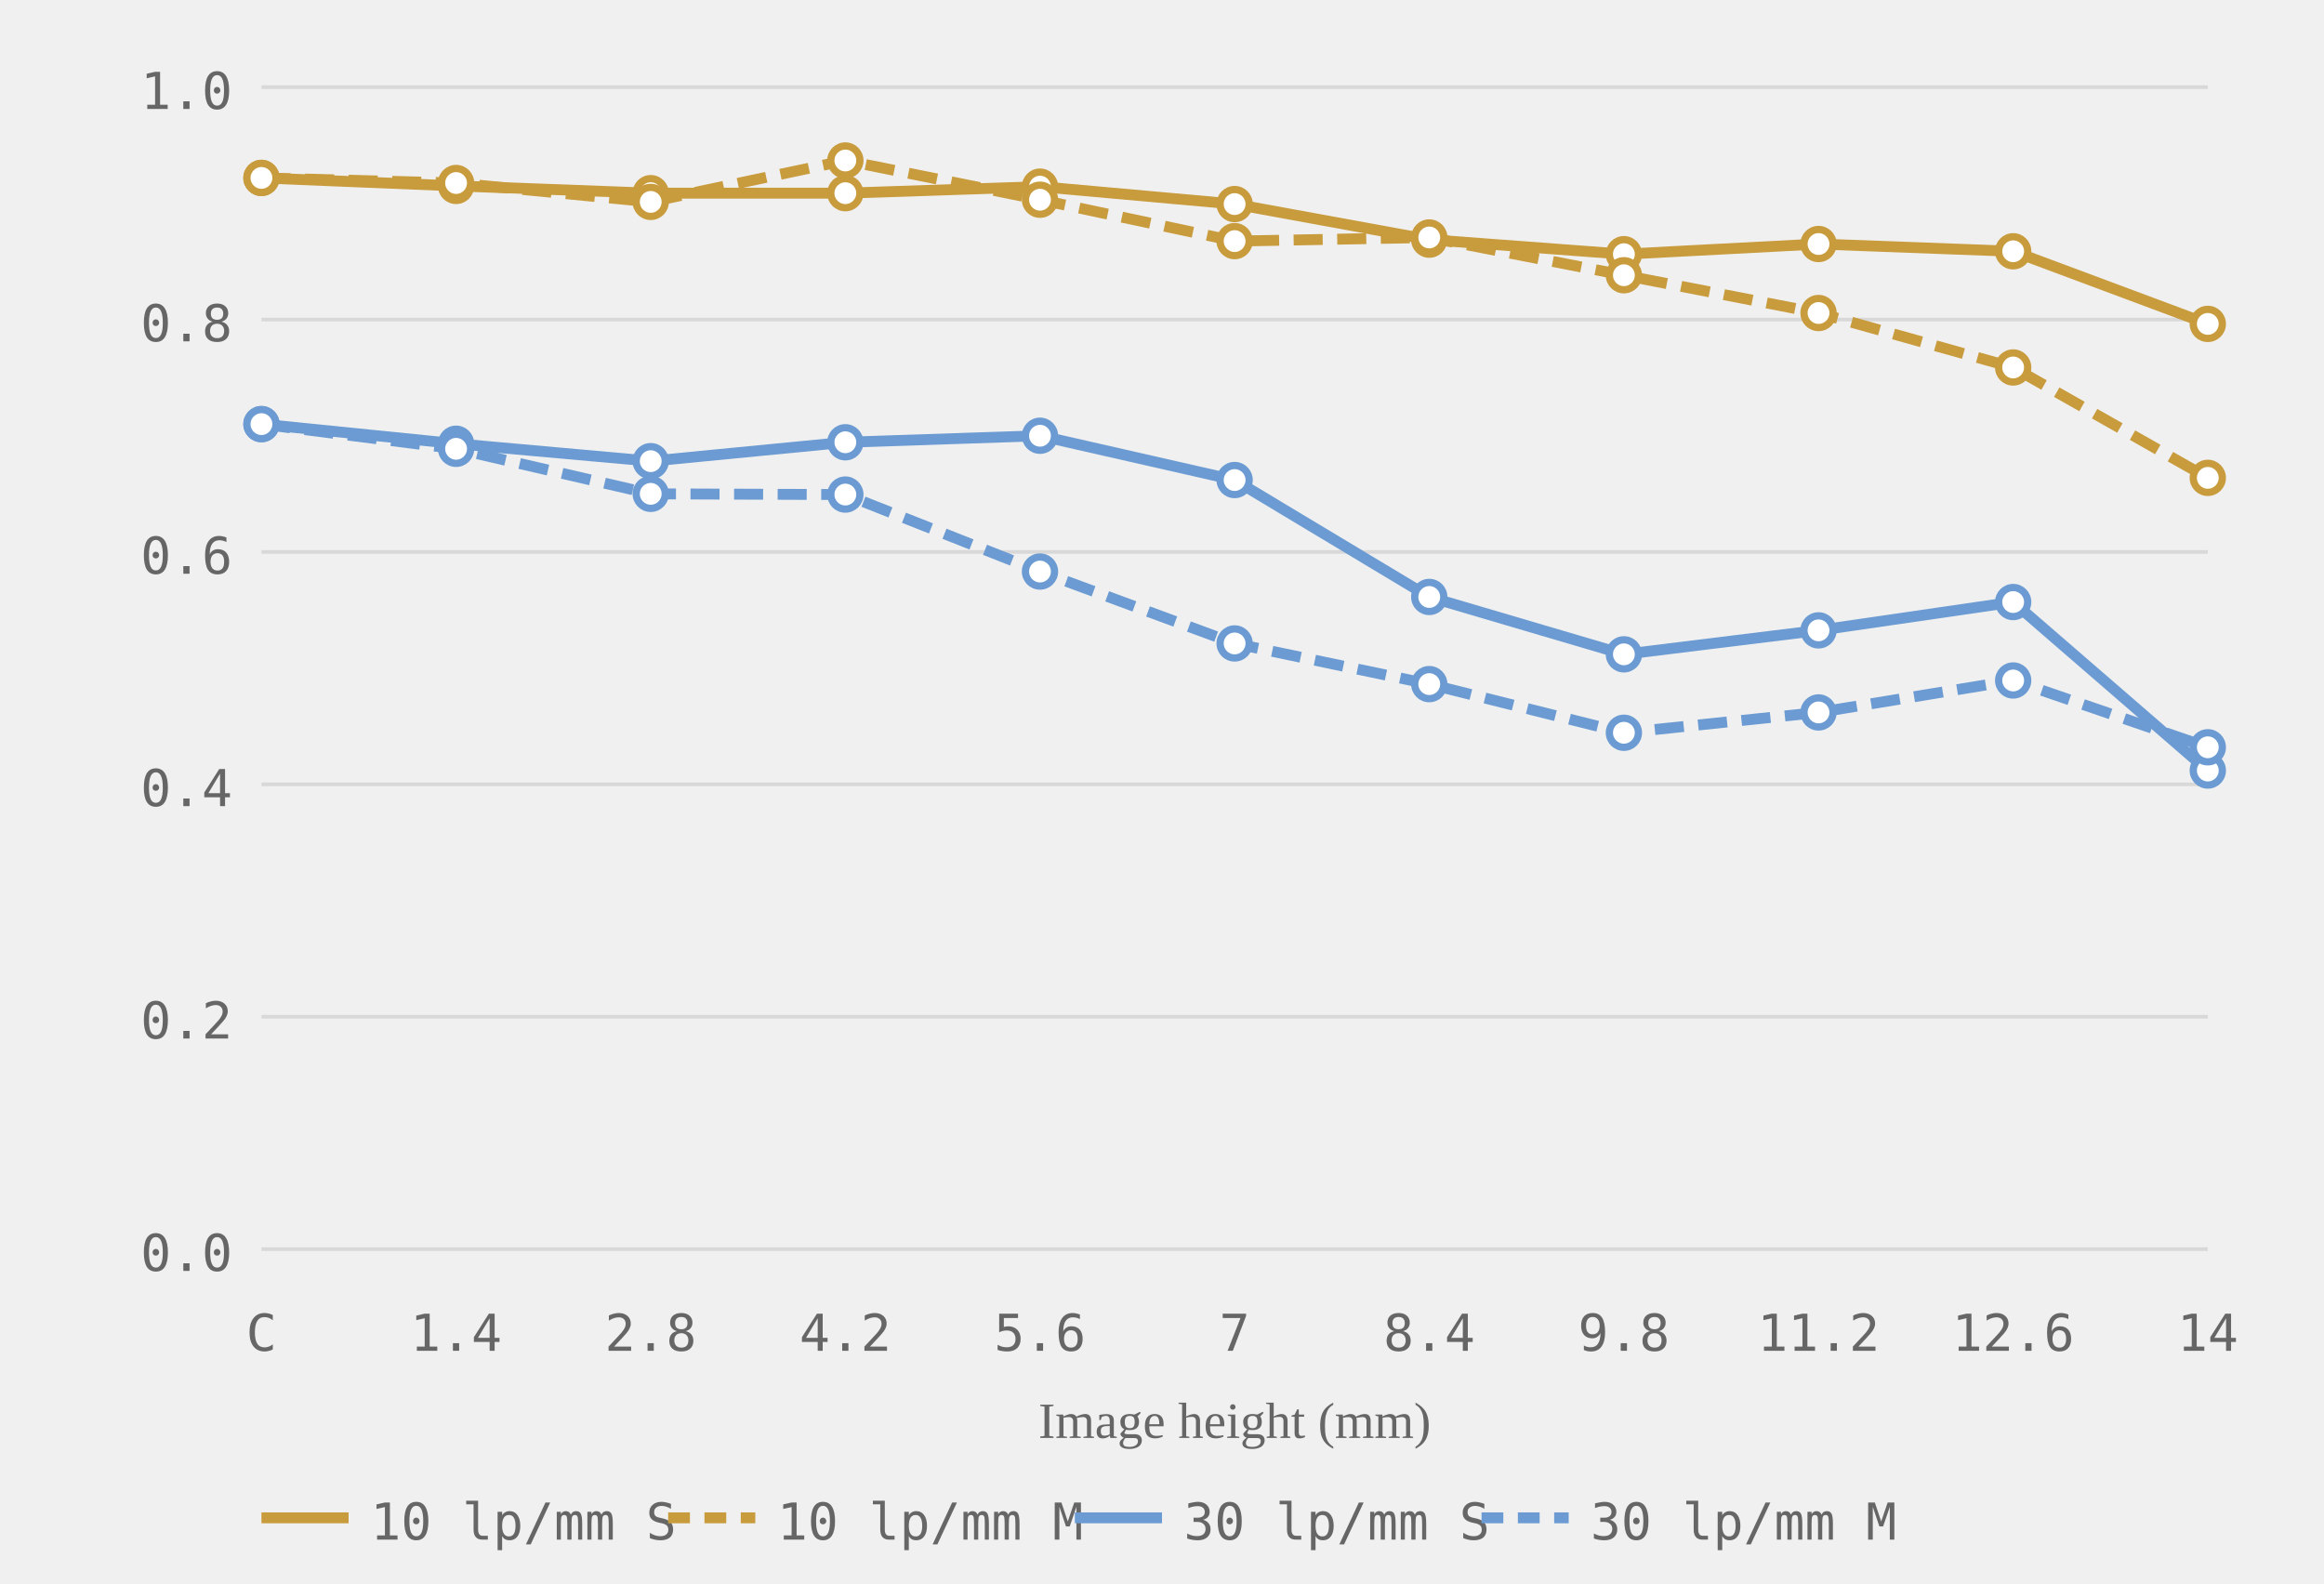
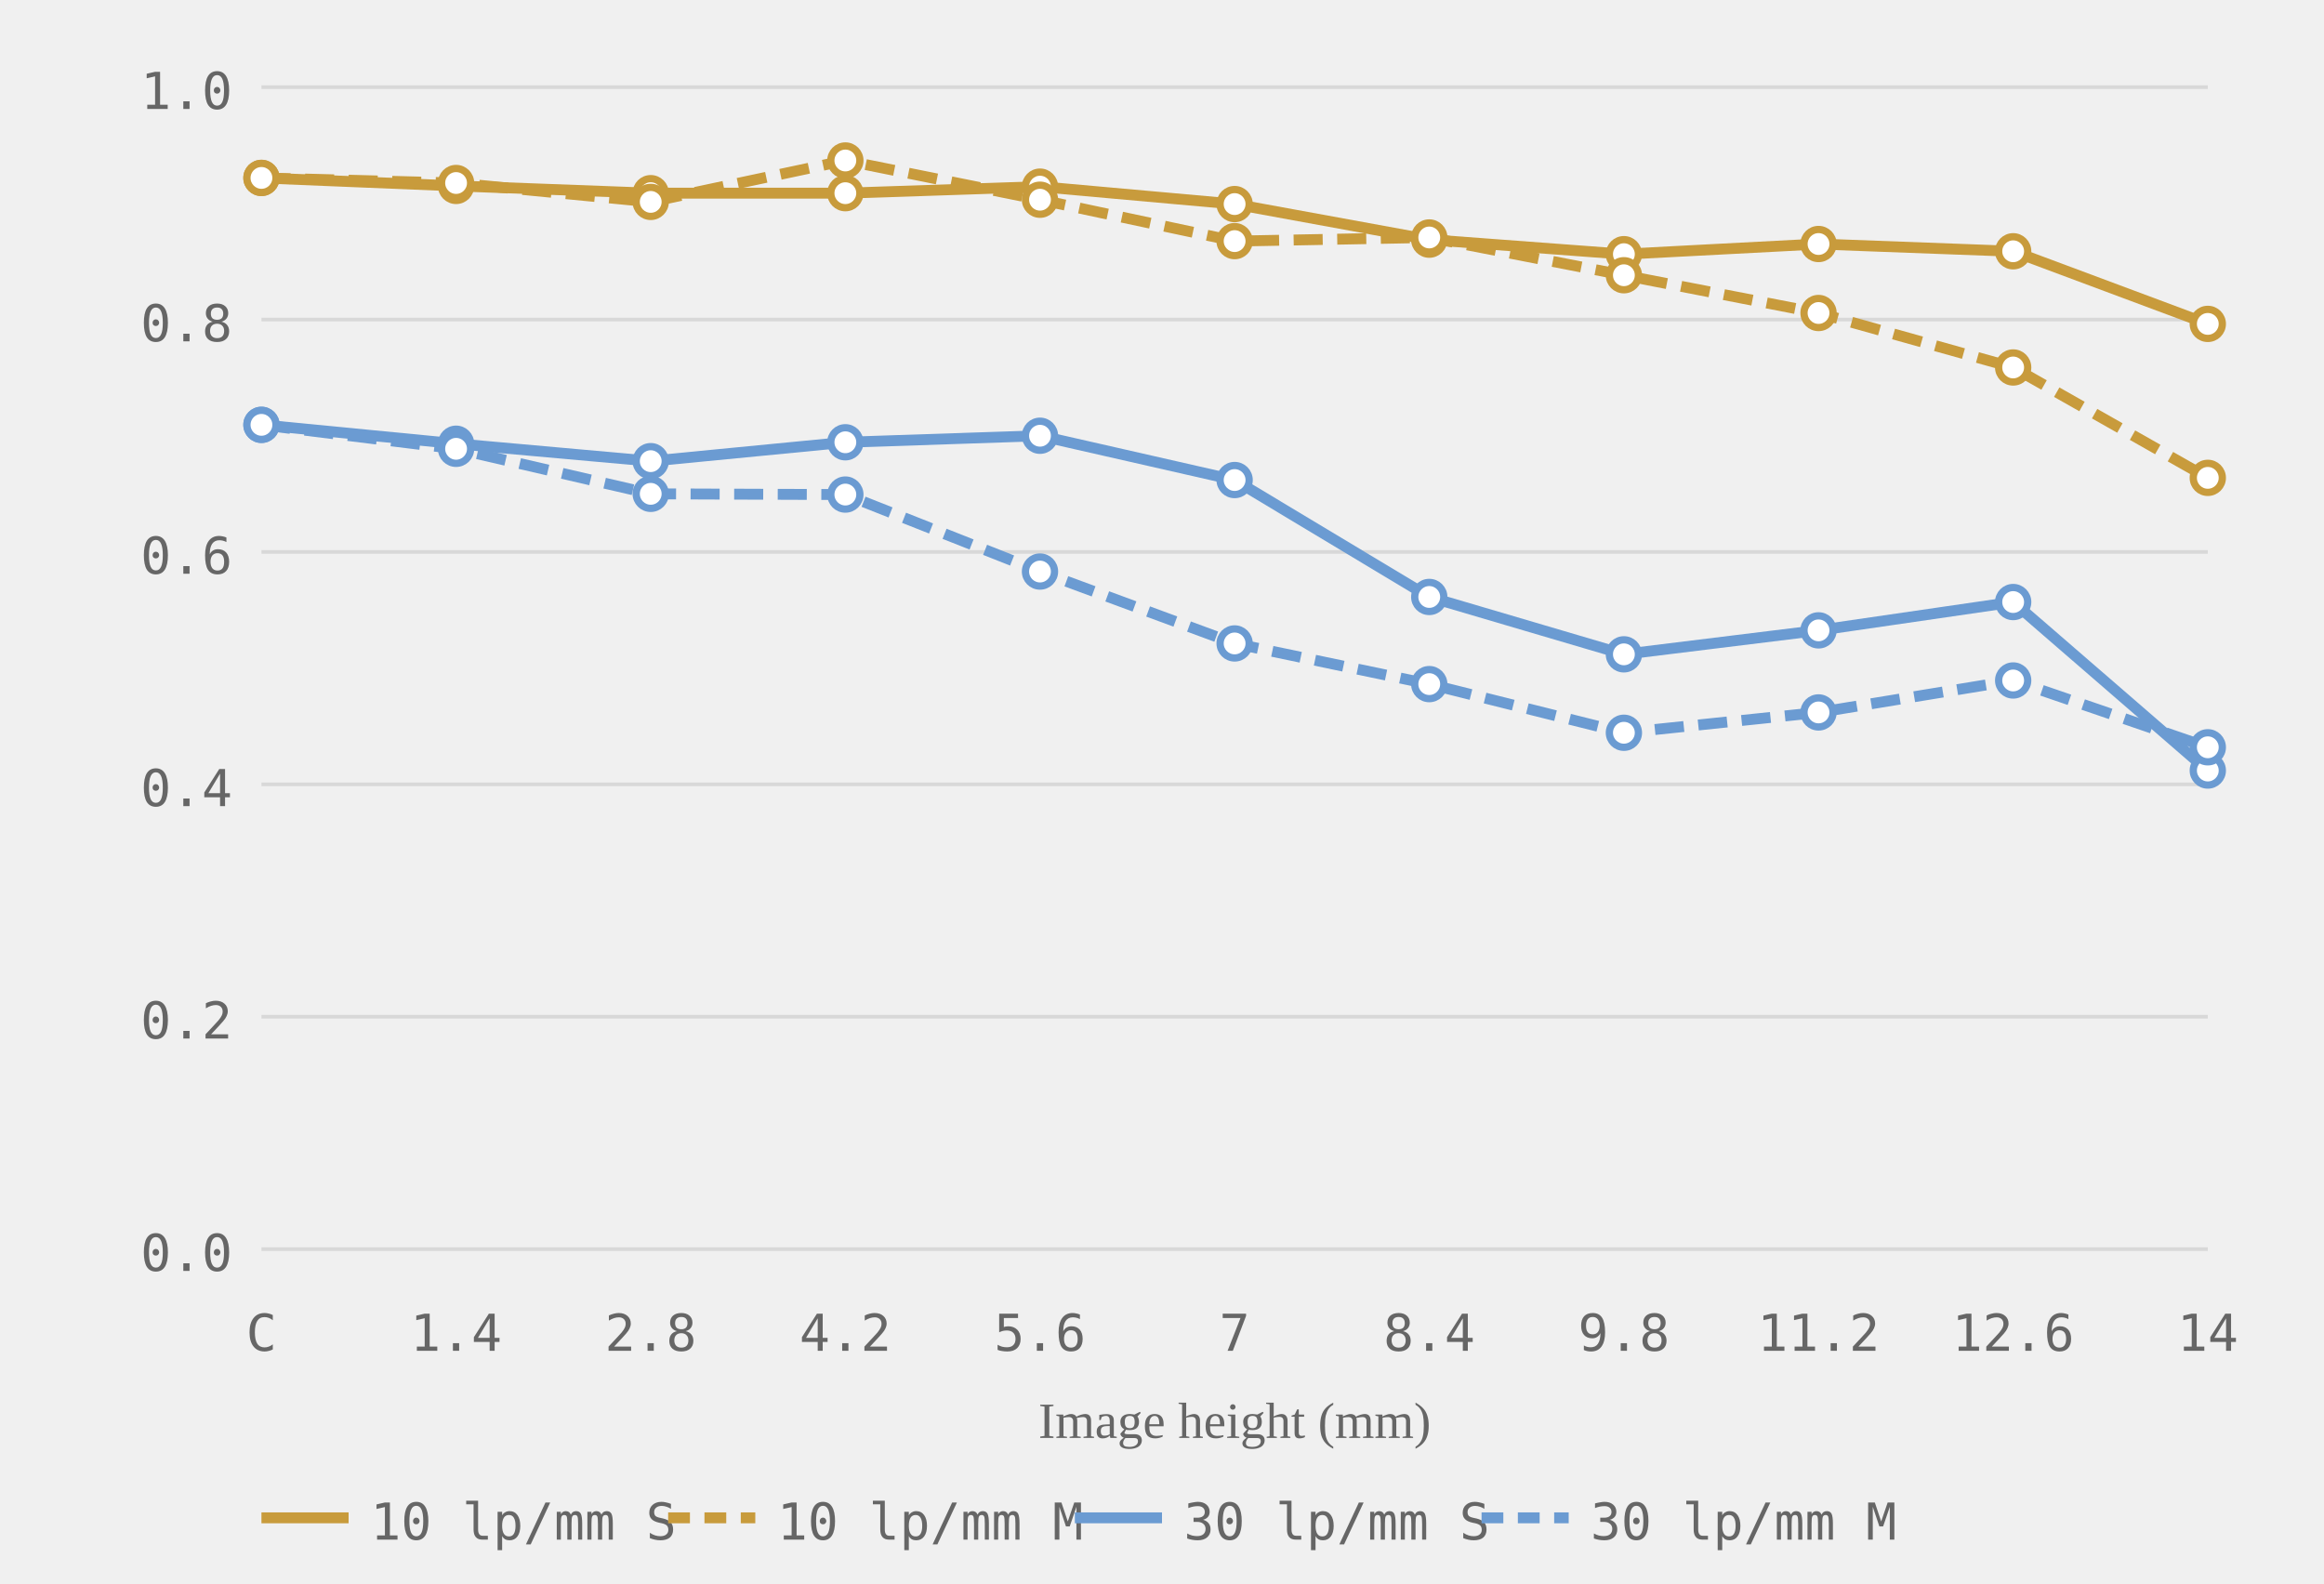
<svg xmlns="http://www.w3.org/2000/svg" viewBox="0 0 320 218" role="img" aria-label="MTF chart, generated from readings">
  <style>.grid-line { stroke: #d8d8d8; stroke-width: 0.5; }.axis-label { font-size: 7px; fill: #666666; font-family: ui-monospace, monospace; }.axis-y { text-anchor: end; }.axis-x { text-anchor: middle; }.axis-title { font-size: 7px; fill: #666666; text-anchor: middle; }.curve { fill: none; stroke-width: 1.5; }.curve-10 { stroke: #c89b3c; }.curve-30 { stroke: #6b9bd2; }.curve-m { stroke-dasharray: 4 2; }.dot { fill: white; stroke-width: 1; }.dot-10 { stroke: #c89b3c; }.dot-30 { stroke: #6b9bd2; }.legend-text { font-size: 7px; fill: #666666; font-family: ui-monospace, monospace; }</style>
  <line class="grid-line" x1="36" y1="172.0" x2="304" y2="172.0" />
  <line class="grid-line" x1="36" y1="140.0" x2="304" y2="140.0" />
  <line class="grid-line" x1="36" y1="108.0" x2="304" y2="108.0" />
  <line class="grid-line" x1="36" y1="76.0" x2="304" y2="76.0" />
  <line class="grid-line" x1="36" y1="44.0" x2="304" y2="44.0" />
  <line class="grid-line" x1="36" y1="12.0" x2="304" y2="12.0" />
  <text class="axis-label axis-y" x="32" y="175.0">0.0</text>
  <text class="axis-label axis-y" x="32" y="143.0">0.2</text>
  <text class="axis-label axis-y" x="32" y="111.0">0.4</text>
  <text class="axis-label axis-y" x="32" y="79.0">0.6</text>
  <text class="axis-label axis-y" x="32" y="47.0">0.8</text>
  <text class="axis-label axis-y" x="32" y="15.0">1.0</text>
  <text class="axis-label axis-x" x="36.0" y="186">C</text>
  <text class="axis-label axis-x" x="62.8" y="186">1.4</text>
  <text class="axis-label axis-x" x="89.6" y="186">2.8</text>
  <text class="axis-label axis-x" x="116.4" y="186">4.2</text>
  <text class="axis-label axis-x" x="143.2" y="186">5.6</text>
  <text class="axis-label axis-x" x="170.0" y="186">7</text>
  <text class="axis-label axis-x" x="196.8" y="186">8.4</text>
  <text class="axis-label axis-x" x="223.6" y="186">9.8</text>
  <text class="axis-label axis-x" x="250.4" y="186">11.2</text>
  <text class="axis-label axis-x" x="277.2" y="186">12.6</text>
  <text class="axis-label axis-x" x="304.0" y="186">14</text>
  <text class="axis-title" x="170.0" y="198">Image height (mm)</text>
  <polyline class="curve curve-10" points="36.0,24.5 62.8,25.6 89.6,26.6 116.4,26.6 143.2,25.7 170.0,28.1 196.8,33.0 223.6,35.0 250.4,33.6 277.2,34.6 304.0,44.6" />
  <polyline class="curve curve-10 curve-m" points="36.0,24.5 62.8,25.2 89.6,27.8 116.4,22.1 143.2,27.5 170.0,33.2 196.8,32.7 223.6,37.9 250.4,43.1 277.2,50.6 304.0,65.8" stroke-dasharray="4 2" />
-   <polyline class="curve curve-30" points="36.0,58.4 62.8,61.1 89.6,63.5 116.4,60.9 143.2,60.0 170.0,66.1 196.8,82.2 223.6,90.1 250.4,86.8 277.2,82.9 304.0,106.1" />
-   <polyline class="curve curve-30 curve-m" points="36.0,58.4 62.8,61.8 89.6,68.0 116.4,68.1 143.2,78.7 170.0,88.6 196.8,94.2 223.6,100.9 250.4,98.1 277.2,93.7 304.0,102.9" stroke-dasharray="4 2" />
+   <polyline class="curve curve-30" points="36.0,58.5 62.8,61.1 89.6,63.5 116.4,60.9 143.2,60.0 170.0,66.1 196.8,82.2 223.6,90.1 250.4,86.8 277.2,82.9 304.0,106.1" />
+   <polyline class="curve curve-30 curve-m" points="36.0,58.5 62.8,61.8 89.6,68.0 116.4,68.1 143.2,78.7 170.0,88.6 196.8,94.2 223.6,100.9 250.4,98.1 277.2,93.7 304.0,102.9" stroke-dasharray="4 2" />
  <circle class="dot dot-10" cx="36.0" cy="24.5" r="2" />
  <circle class="dot dot-10" cx="62.8" cy="25.6" r="2" />
  <circle class="dot dot-10" cx="89.6" cy="26.6" r="2" />
  <circle class="dot dot-10" cx="116.4" cy="26.6" r="2" />
  <circle class="dot dot-10" cx="143.2" cy="25.7" r="2" />
  <circle class="dot dot-10" cx="170.0" cy="28.1" r="2" />
  <circle class="dot dot-10" cx="196.8" cy="33.0" r="2" />
  <circle class="dot dot-10" cx="223.6" cy="35.0" r="2" />
  <circle class="dot dot-10" cx="250.4" cy="33.6" r="2" />
  <circle class="dot dot-10" cx="277.2" cy="34.6" r="2" />
  <circle class="dot dot-10" cx="304.0" cy="44.6" r="2" />
  <circle class="dot dot-10" cx="36.0" cy="24.5" r="2" />
  <circle class="dot dot-10" cx="62.8" cy="25.2" r="2" />
  <circle class="dot dot-10" cx="89.6" cy="27.8" r="2" />
  <circle class="dot dot-10" cx="116.4" cy="22.1" r="2" />
  <circle class="dot dot-10" cx="143.2" cy="27.5" r="2" />
  <circle class="dot dot-10" cx="170.0" cy="33.2" r="2" />
  <circle class="dot dot-10" cx="196.8" cy="32.7" r="2" />
  <circle class="dot dot-10" cx="223.6" cy="37.9" r="2" />
  <circle class="dot dot-10" cx="250.4" cy="43.1" r="2" />
  <circle class="dot dot-10" cx="277.2" cy="50.6" r="2" />
  <circle class="dot dot-10" cx="304.0" cy="65.8" r="2" />
-   <circle class="dot dot-30" cx="36.0" cy="58.4" r="2" />
+   <circle class="dot dot-30" cx="36.0" cy="58.5" r="2" />
  <circle class="dot dot-30" cx="62.8" cy="61.1" r="2" />
  <circle class="dot dot-30" cx="89.6" cy="63.5" r="2" />
  <circle class="dot dot-30" cx="116.4" cy="60.9" r="2" />
  <circle class="dot dot-30" cx="143.2" cy="60.0" r="2" />
  <circle class="dot dot-30" cx="170.0" cy="66.1" r="2" />
  <circle class="dot dot-30" cx="196.8" cy="82.2" r="2" />
  <circle class="dot dot-30" cx="223.6" cy="90.1" r="2" />
  <circle class="dot dot-30" cx="250.4" cy="86.8" r="2" />
  <circle class="dot dot-30" cx="277.2" cy="82.9" r="2" />
  <circle class="dot dot-30" cx="304.0" cy="106.1" r="2" />
-   <circle class="dot dot-30" cx="36.0" cy="58.4" r="2" />
+   <circle class="dot dot-30" cx="36.0" cy="58.5" r="2" />
  <circle class="dot dot-30" cx="62.8" cy="61.8" r="2" />
  <circle class="dot dot-30" cx="89.6" cy="68.0" r="2" />
  <circle class="dot dot-30" cx="116.4" cy="68.1" r="2" />
  <circle class="dot dot-30" cx="143.2" cy="78.7" r="2" />
  <circle class="dot dot-30" cx="170.0" cy="88.6" r="2" />
  <circle class="dot dot-30" cx="196.8" cy="94.2" r="2" />
  <circle class="dot dot-30" cx="223.6" cy="100.9" r="2" />
  <circle class="dot dot-30" cx="250.4" cy="98.1" r="2" />
  <circle class="dot dot-30" cx="277.2" cy="93.7" r="2" />
  <circle class="dot dot-30" cx="304.0" cy="102.9" r="2" />
  <line x1="36" y1="209" x2="48" y2="209" stroke="#c89b3c" stroke-width="1.5" />
  <text class="legend-text" x="51" y="212">10 lp/mm S</text>
  <line x1="92" y1="209" x2="104" y2="209" stroke="#c89b3c" stroke-width="1.5" stroke-dasharray="3 2" />
  <text class="legend-text" x="107" y="212">10 lp/mm M</text>
  <line x1="148" y1="209" x2="160" y2="209" stroke="#6b9bd2" stroke-width="1.5" />
  <text class="legend-text" x="163" y="212">30 lp/mm S</text>
  <line x1="204" y1="209" x2="216" y2="209" stroke="#6b9bd2" stroke-width="1.5" stroke-dasharray="3 2" />
  <text class="legend-text" x="219" y="212">30 lp/mm M</text>
</svg>
